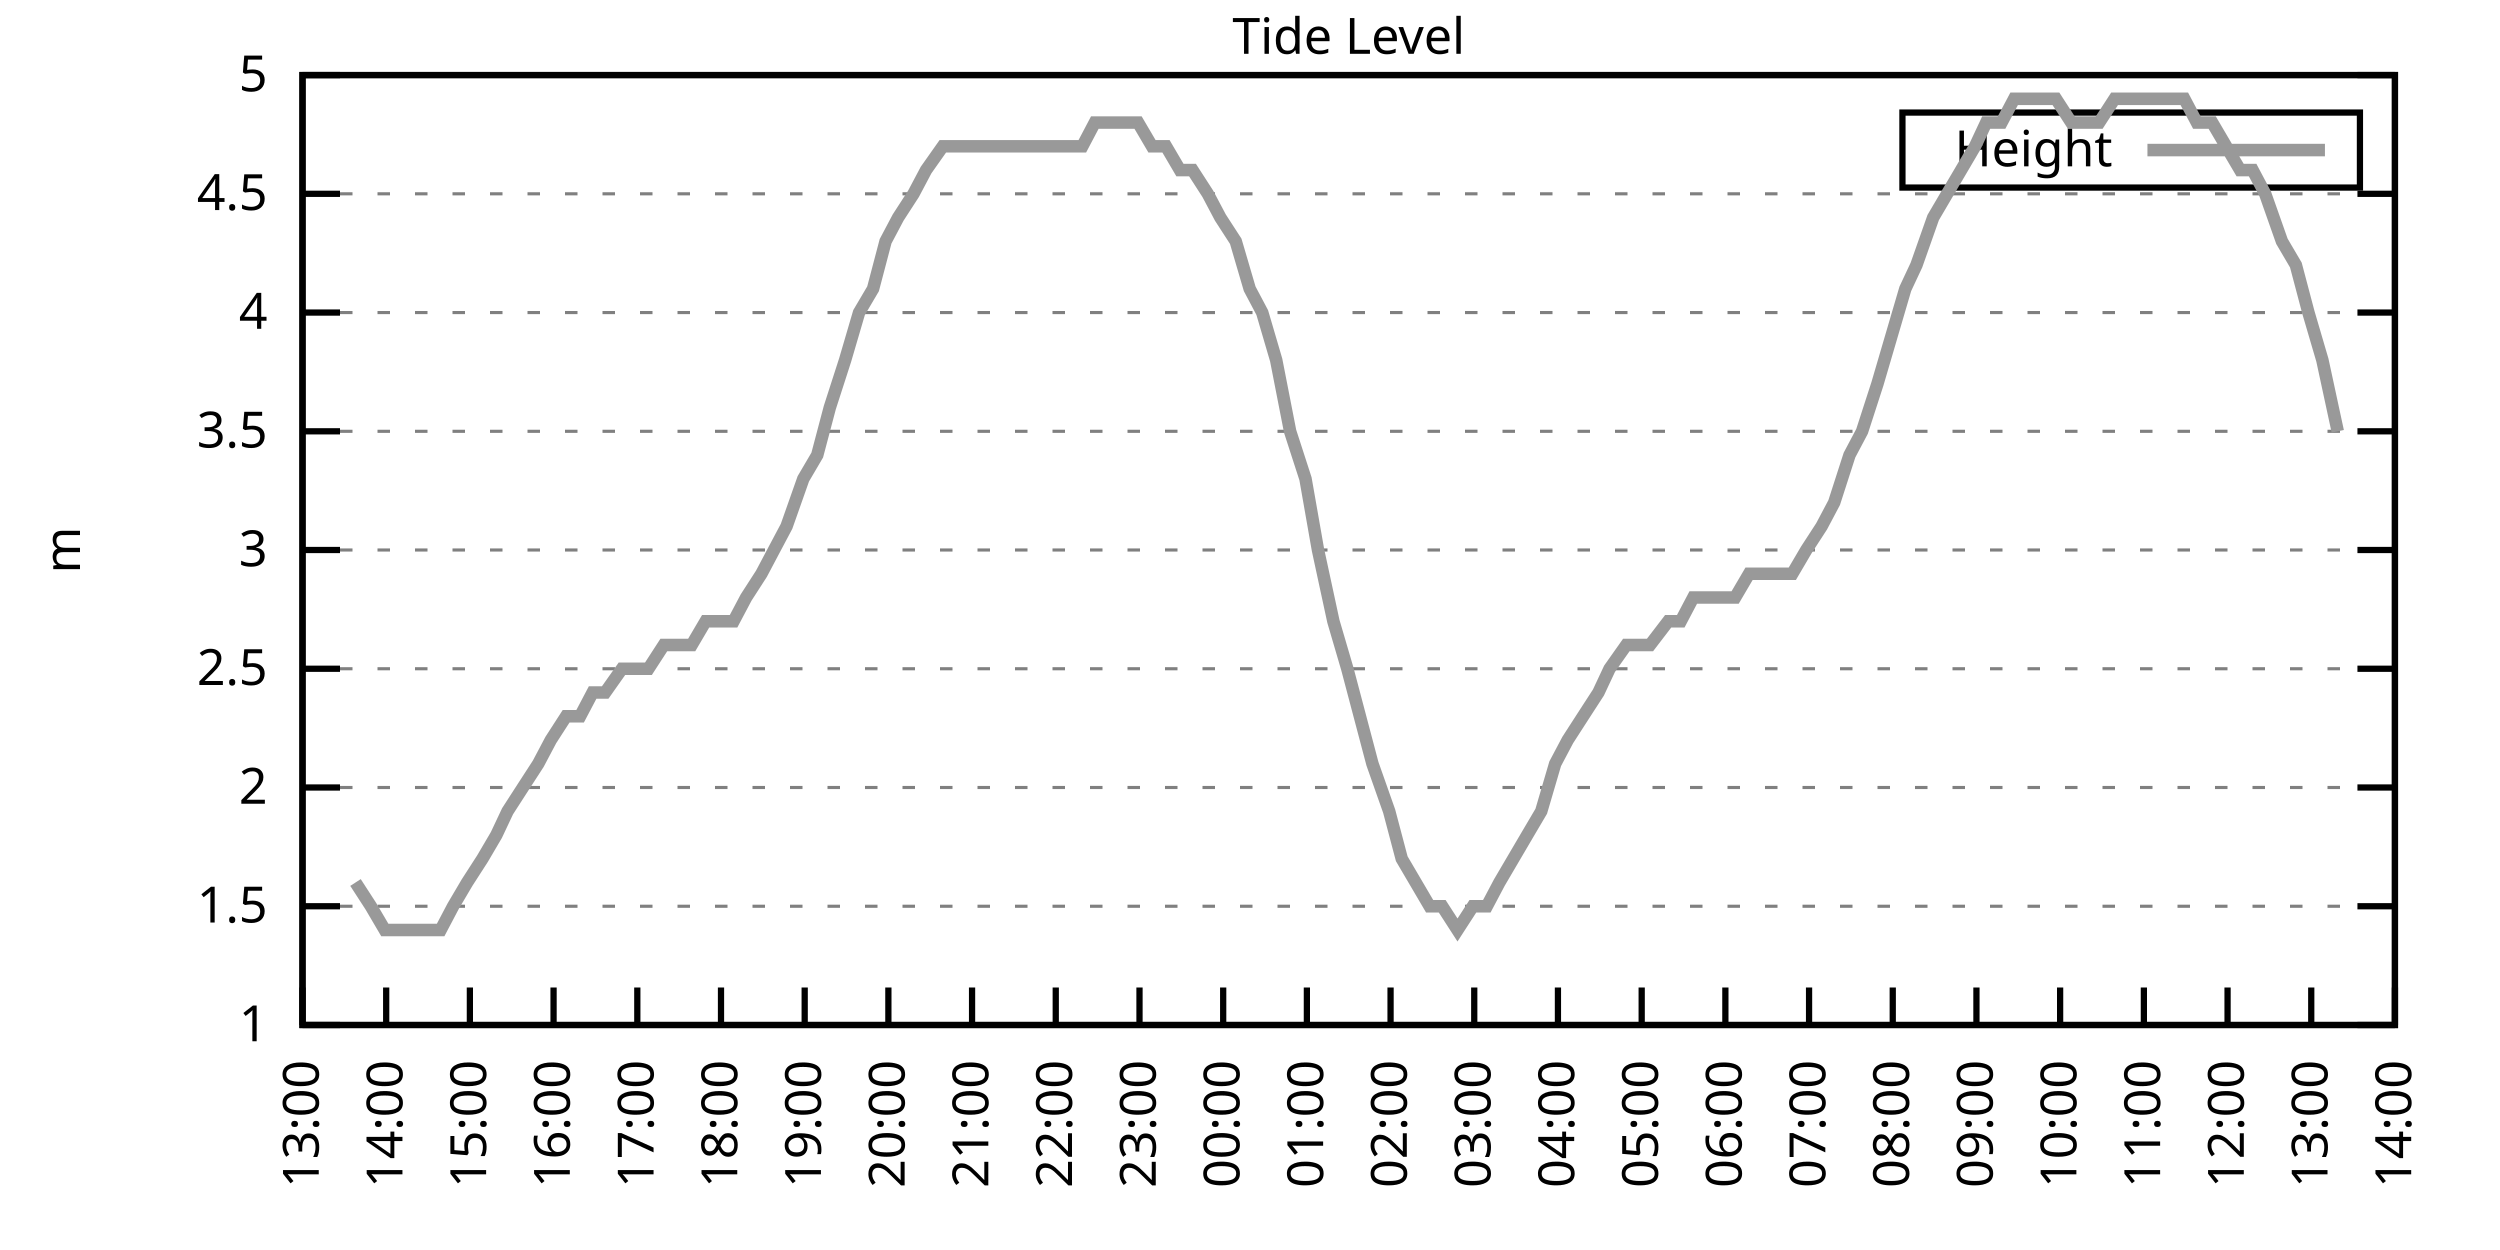
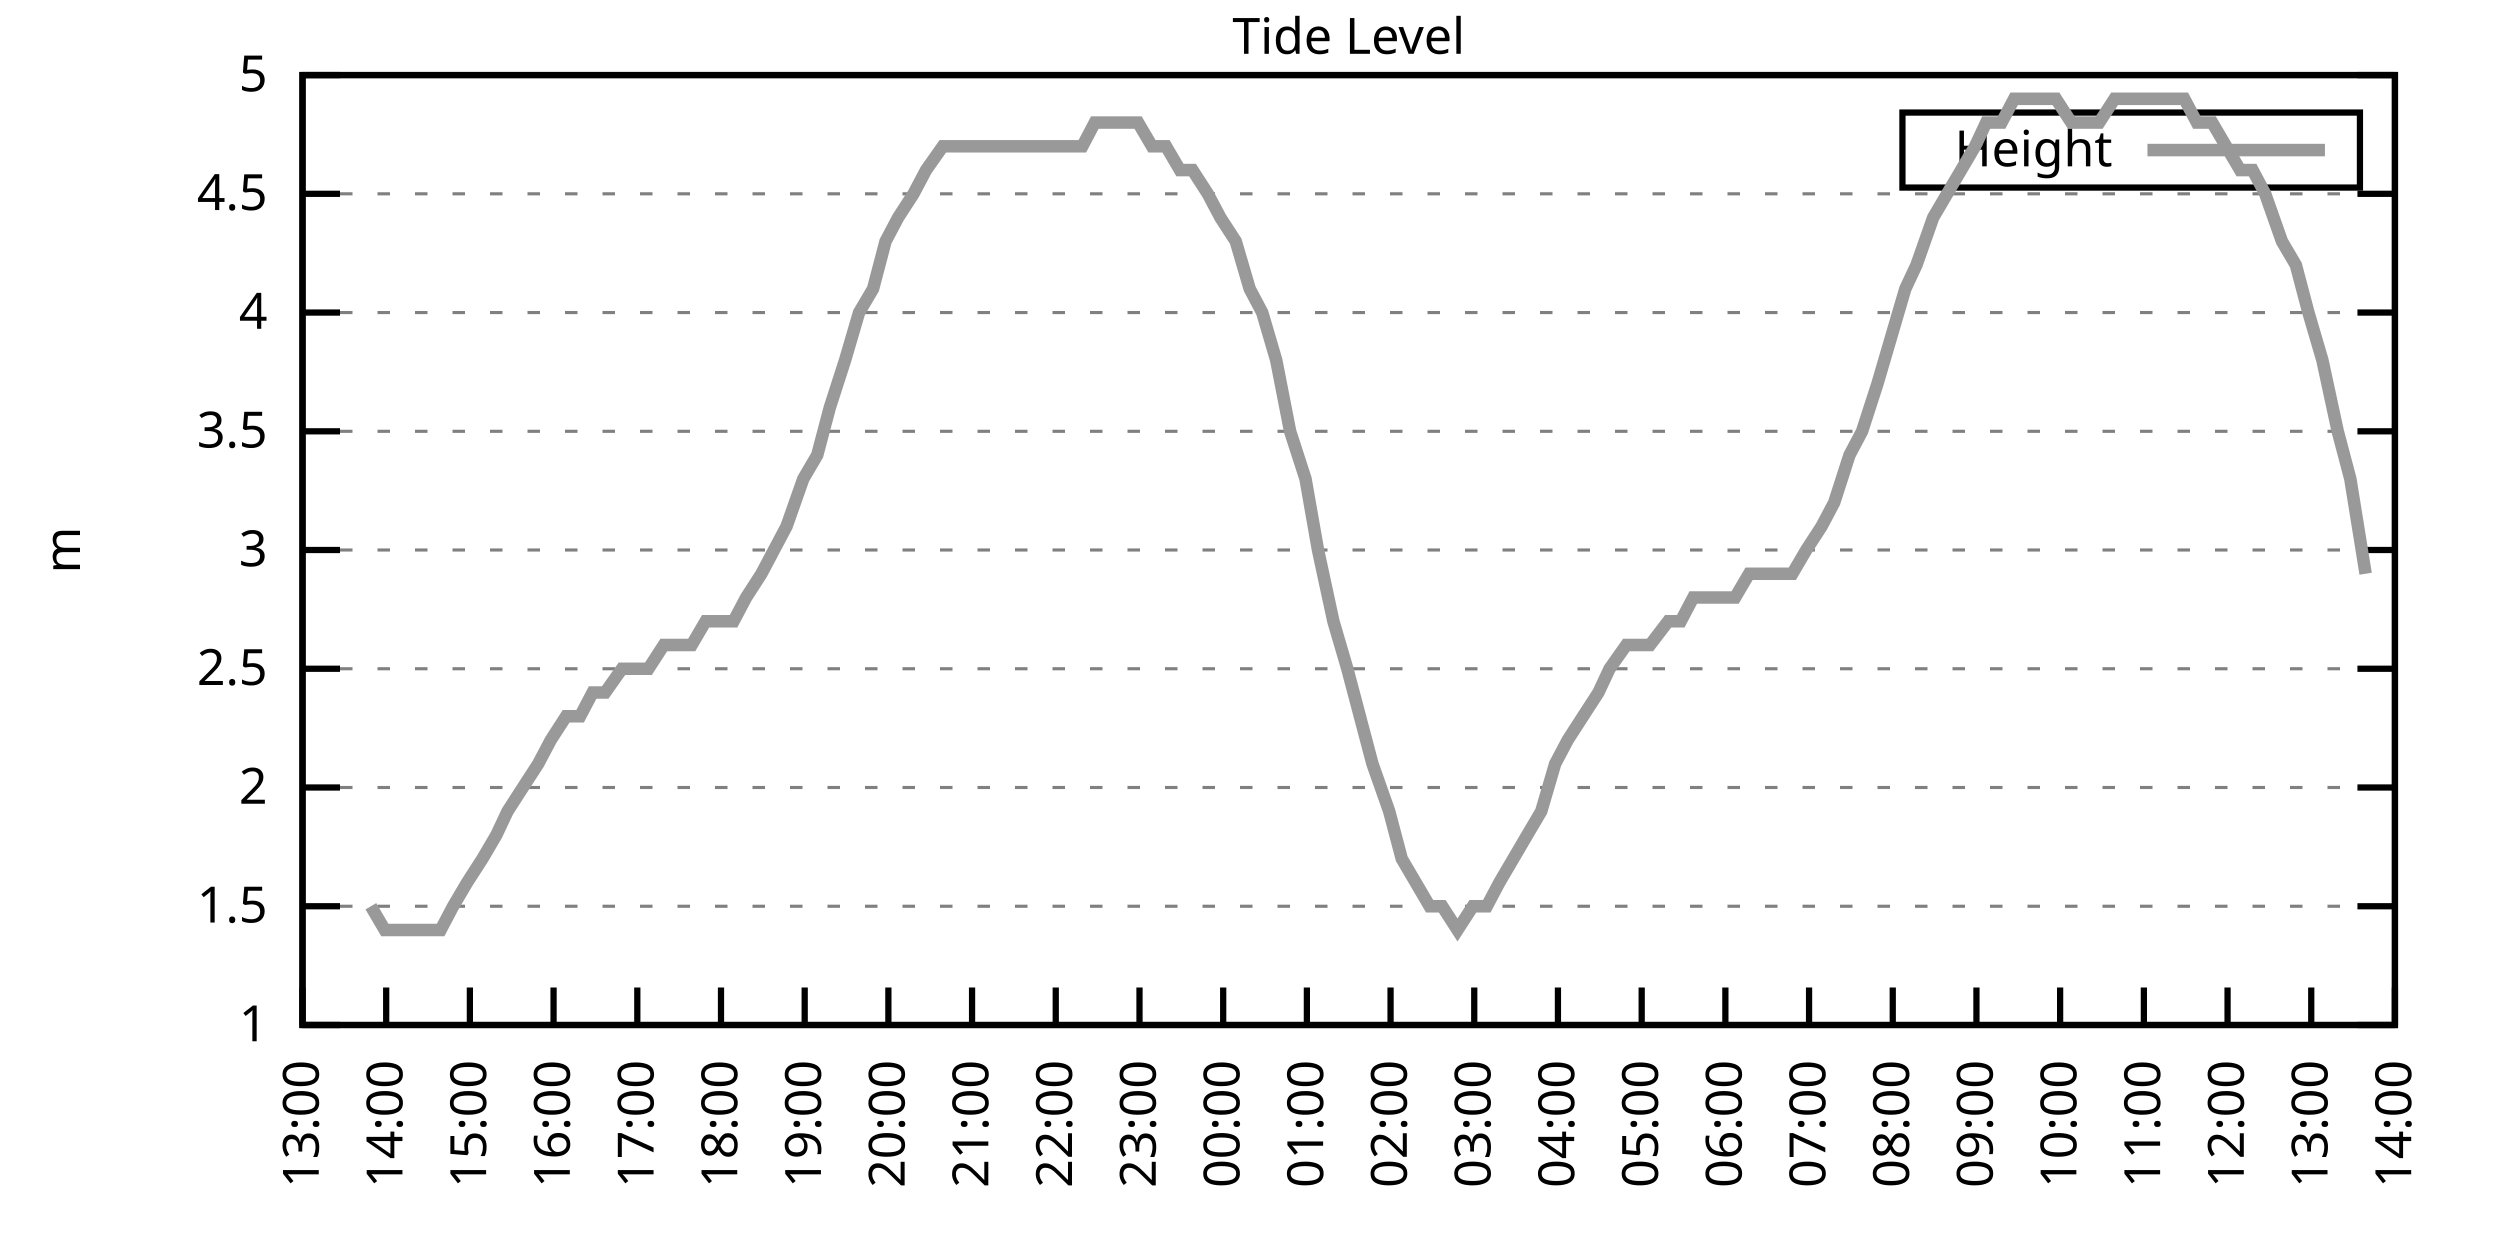
<svg xmlns="http://www.w3.org/2000/svg" xmlns:xlink="http://www.w3.org/1999/xlink" width="400" height="200" viewBox="0 0 400 200">
  <g id="gnuplot_canvas">
    <rect x="0" y="0" width="400" height="200" fill="none" />
    <defs>
      <circle id="gpDot" r="0.5" stroke-width="0.5" stroke="currentColor" />
      <path id="gpPt0" stroke-width="0.333" stroke="currentColor" d="M-1,0 h2 M0,-1 v2" />
      <path id="gpPt1" stroke-width="0.333" stroke="currentColor" d="M-1,-1 L1,1 M1,-1 L-1,1" />
      <path id="gpPt2" stroke-width="0.333" stroke="currentColor" d="M-1,0 L1,0 M0,-1 L0,1 M-1,-1 L1,1 M-1,1 L1,-1" />
      <rect id="gpPt3" stroke-width="0.333" stroke="currentColor" x="-1" y="-1" width="2" height="2" />
      <rect id="gpPt4" stroke-width="0.333" stroke="currentColor" fill="currentColor" x="-1" y="-1" width="2" height="2" />
      <circle id="gpPt5" stroke-width="0.333" stroke="currentColor" cx="0" cy="0" r="1" />
      <use xlink:href="#gpPt5" id="gpPt6" fill="currentColor" stroke="none" />
      <path id="gpPt7" stroke-width="0.333" stroke="currentColor" d="M0,-1.33 L-1.33,0.67 L1.33,0.67 z" />
      <use xlink:href="#gpPt7" id="gpPt8" fill="currentColor" stroke="none" />
      <use xlink:href="#gpPt7" id="gpPt9" stroke="currentColor" transform="rotate(180)" />
      <use xlink:href="#gpPt9" id="gpPt10" fill="currentColor" stroke="none" />
      <use xlink:href="#gpPt3" id="gpPt11" stroke="currentColor" transform="rotate(45)" />
      <use xlink:href="#gpPt11" id="gpPt12" fill="currentColor" stroke="none" />
      <path id="gpPt13" stroke-width="0.333" stroke="currentColor" d="M0,1.330 L1.265,0.411 L0.782,-1.067 L-0.782,-1.076 L-1.265,0.411 z" />
      <use xlink:href="#gpPt13" id="gpPt14" fill="currentColor" stroke="none" />
      <filter id="textbox" filterUnits="objectBoundingBox" x="0" y="0" height="1" width="1">
        <feFlood flood-color="white" flood-opacity="1" result="bgnd" />
        <feComposite in="SourceGraphic" in2="bgnd" operator="atop" />
      </filter>
      <filter id="greybox" filterUnits="objectBoundingBox" x="0" y="0" height="1" width="1">
        <feFlood flood-color="lightgrey" flood-opacity="1" result="grey" />
        <feComposite in="SourceGraphic" in2="grey" operator="atop" />
      </filter>
    </defs>
    <g fill="none" color="white" stroke="currentColor" stroke-width="1.00" stroke-linecap="butt" stroke-linejoin="miter">
</g>
    <g fill="none" color="black" stroke="currentColor" stroke-width="1.00" stroke-linecap="butt" stroke-linejoin="miter">
      <g stroke="none" shape-rendering="crispEdges">
        <polygon fill="rgb(255, 255, 255)" points="48.40,164.00 383.18,164.00 383.18,12.02 48.40,12.02 " />
      </g>
    </g>
    <g fill="none" color="black" stroke="currentColor" stroke-width="1.00" stroke-linecap="butt" stroke-linejoin="miter">
</g>
    <g fill="none" color="black" stroke="black" stroke-width="0.50" stroke-linecap="butt" stroke-linejoin="miter">
</g>
    <g fill="none" color="gray" stroke="currentColor" stroke-width="0.50" stroke-linecap="butt" stroke-linejoin="miter">
      <path stroke="gray" stroke-dasharray="2,4" class="gridline" d="M48.40,164.00 L383.19,164.00  " />
    </g>
    <g fill="none" color="gray" stroke="gray" stroke-width="1.00" stroke-linecap="butt" stroke-linejoin="miter">
</g>
    <g fill="none" color="black" stroke="currentColor" stroke-width="1.00" stroke-linecap="butt" stroke-linejoin="miter">
      <path stroke="black" d="M48.40,164.00 L54.40,164.00 M383.19,164.00 L377.19,164.00  " />
      <g transform="translate(42.80,166.60)" stroke="none" fill="black" font-family="Sans" font-size="8.00" text-anchor="end">
        <text>
          <tspan font-family="Sans"> 1</tspan>
        </text>
      </g>
    </g>
    <g fill="none" color="black" stroke="currentColor" stroke-width="1.00" stroke-linecap="butt" stroke-linejoin="miter">
</g>
    <g fill="none" color="black" stroke="black" stroke-width="0.50" stroke-linecap="butt" stroke-linejoin="miter">
</g>
    <g fill="none" color="gray" stroke="currentColor" stroke-width="0.50" stroke-linecap="butt" stroke-linejoin="miter">
      <path stroke="gray" stroke-dasharray="2,4" class="gridline" d="M48.40,145.00 L383.19,145.00  " />
    </g>
    <g fill="none" color="gray" stroke="gray" stroke-width="1.00" stroke-linecap="butt" stroke-linejoin="miter">
</g>
    <g fill="none" color="black" stroke="currentColor" stroke-width="1.00" stroke-linecap="butt" stroke-linejoin="miter">
      <path stroke="black" d="M48.40,145.00 L54.40,145.00 M383.19,145.00 L377.19,145.00  " />
      <g transform="translate(42.80,147.60)" stroke="none" fill="black" font-family="Sans" font-size="8.00" text-anchor="end">
        <text>
          <tspan font-family="Sans"> 1.5</tspan>
        </text>
      </g>
    </g>
    <g fill="none" color="black" stroke="currentColor" stroke-width="1.00" stroke-linecap="butt" stroke-linejoin="miter">
</g>
    <g fill="none" color="black" stroke="black" stroke-width="0.50" stroke-linecap="butt" stroke-linejoin="miter">
</g>
    <g fill="none" color="gray" stroke="currentColor" stroke-width="0.50" stroke-linecap="butt" stroke-linejoin="miter">
      <path stroke="gray" stroke-dasharray="2,4" class="gridline" d="M48.40,126.00 L383.19,126.00  " />
    </g>
    <g fill="none" color="gray" stroke="gray" stroke-width="1.00" stroke-linecap="butt" stroke-linejoin="miter">
</g>
    <g fill="none" color="black" stroke="currentColor" stroke-width="1.00" stroke-linecap="butt" stroke-linejoin="miter">
      <path stroke="black" d="M48.40,126.00 L54.40,126.00 M383.19,126.00 L377.19,126.00  " />
      <g transform="translate(42.80,128.60)" stroke="none" fill="black" font-family="Sans" font-size="8.00" text-anchor="end">
        <text>
          <tspan font-family="Sans"> 2</tspan>
        </text>
      </g>
    </g>
    <g fill="none" color="black" stroke="currentColor" stroke-width="1.00" stroke-linecap="butt" stroke-linejoin="miter">
</g>
    <g fill="none" color="black" stroke="black" stroke-width="0.50" stroke-linecap="butt" stroke-linejoin="miter">
</g>
    <g fill="none" color="gray" stroke="currentColor" stroke-width="0.50" stroke-linecap="butt" stroke-linejoin="miter">
      <path stroke="gray" stroke-dasharray="2,4" class="gridline" d="M48.40,107.00 L383.19,107.00  " />
    </g>
    <g fill="none" color="gray" stroke="gray" stroke-width="1.00" stroke-linecap="butt" stroke-linejoin="miter">
</g>
    <g fill="none" color="black" stroke="currentColor" stroke-width="1.00" stroke-linecap="butt" stroke-linejoin="miter">
      <path stroke="black" d="M48.40,107.00 L54.40,107.00 M383.19,107.00 L377.19,107.00  " />
      <g transform="translate(42.80,109.60)" stroke="none" fill="black" font-family="Sans" font-size="8.00" text-anchor="end">
        <text>
          <tspan font-family="Sans"> 2.5</tspan>
        </text>
      </g>
    </g>
    <g fill="none" color="black" stroke="currentColor" stroke-width="1.00" stroke-linecap="butt" stroke-linejoin="miter">
</g>
    <g fill="none" color="black" stroke="black" stroke-width="0.50" stroke-linecap="butt" stroke-linejoin="miter">
</g>
    <g fill="none" color="gray" stroke="currentColor" stroke-width="0.50" stroke-linecap="butt" stroke-linejoin="miter">
      <path stroke="gray" stroke-dasharray="2,4" class="gridline" d="M48.40,88.00 L383.19,88.00  " />
    </g>
    <g fill="none" color="gray" stroke="gray" stroke-width="1.00" stroke-linecap="butt" stroke-linejoin="miter">
</g>
    <g fill="none" color="black" stroke="currentColor" stroke-width="1.00" stroke-linecap="butt" stroke-linejoin="miter">
      <path stroke="black" d="M48.40,88.00 L54.40,88.00 M383.19,88.00 L377.19,88.00  " />
      <g transform="translate(42.80,90.60)" stroke="none" fill="black" font-family="Sans" font-size="8.00" text-anchor="end">
        <text>
          <tspan font-family="Sans"> 3</tspan>
        </text>
      </g>
    </g>
    <g fill="none" color="black" stroke="currentColor" stroke-width="1.00" stroke-linecap="butt" stroke-linejoin="miter">
</g>
    <g fill="none" color="black" stroke="black" stroke-width="0.50" stroke-linecap="butt" stroke-linejoin="miter">
</g>
    <g fill="none" color="gray" stroke="currentColor" stroke-width="0.50" stroke-linecap="butt" stroke-linejoin="miter">
      <path stroke="gray" stroke-dasharray="2,4" class="gridline" d="M48.40,69.01 L383.19,69.01  " />
    </g>
    <g fill="none" color="gray" stroke="gray" stroke-width="1.00" stroke-linecap="butt" stroke-linejoin="miter">
</g>
    <g fill="none" color="black" stroke="currentColor" stroke-width="1.00" stroke-linecap="butt" stroke-linejoin="miter">
      <path stroke="black" d="M48.40,69.01 L54.40,69.01 M383.19,69.01 L377.19,69.01  " />
      <g transform="translate(42.80,71.61)" stroke="none" fill="black" font-family="Sans" font-size="8.00" text-anchor="end">
        <text>
          <tspan font-family="Sans"> 3.5</tspan>
        </text>
      </g>
    </g>
    <g fill="none" color="black" stroke="currentColor" stroke-width="1.00" stroke-linecap="butt" stroke-linejoin="miter">
</g>
    <g fill="none" color="black" stroke="black" stroke-width="0.50" stroke-linecap="butt" stroke-linejoin="miter">
</g>
    <g fill="none" color="gray" stroke="currentColor" stroke-width="0.50" stroke-linecap="butt" stroke-linejoin="miter">
      <path stroke="gray" stroke-dasharray="2,4" class="gridline" d="M48.40,50.01 L383.19,50.01  " />
    </g>
    <g fill="none" color="gray" stroke="gray" stroke-width="1.00" stroke-linecap="butt" stroke-linejoin="miter">
</g>
    <g fill="none" color="black" stroke="currentColor" stroke-width="1.00" stroke-linecap="butt" stroke-linejoin="miter">
      <path stroke="black" d="M48.40,50.01 L54.40,50.01 M383.19,50.01 L377.19,50.01  " />
      <g transform="translate(42.80,52.61)" stroke="none" fill="black" font-family="Sans" font-size="8.00" text-anchor="end">
        <text>
          <tspan font-family="Sans"> 4</tspan>
        </text>
      </g>
    </g>
    <g fill="none" color="black" stroke="currentColor" stroke-width="1.00" stroke-linecap="butt" stroke-linejoin="miter">
</g>
    <g fill="none" color="black" stroke="black" stroke-width="0.50" stroke-linecap="butt" stroke-linejoin="miter">
</g>
    <g fill="none" color="gray" stroke="currentColor" stroke-width="0.50" stroke-linecap="butt" stroke-linejoin="miter">
      <path stroke="gray" stroke-dasharray="2,4" class="gridline" d="M48.40,31.01 L383.19,31.01  " />
    </g>
    <g fill="none" color="gray" stroke="gray" stroke-width="1.00" stroke-linecap="butt" stroke-linejoin="miter">
</g>
    <g fill="none" color="black" stroke="currentColor" stroke-width="1.00" stroke-linecap="butt" stroke-linejoin="miter">
      <path stroke="black" d="M48.40,31.01 L54.40,31.01 M383.19,31.01 L377.19,31.01  " />
      <g transform="translate(42.80,33.61)" stroke="none" fill="black" font-family="Sans" font-size="8.00" text-anchor="end">
        <text>
          <tspan font-family="Sans"> 4.5</tspan>
        </text>
      </g>
    </g>
    <g fill="none" color="black" stroke="currentColor" stroke-width="1.00" stroke-linecap="butt" stroke-linejoin="miter">
</g>
    <g fill="none" color="black" stroke="black" stroke-width="0.50" stroke-linecap="butt" stroke-linejoin="miter">
</g>
    <g fill="none" color="gray" stroke="currentColor" stroke-width="0.50" stroke-linecap="butt" stroke-linejoin="miter">
      <path stroke="gray" stroke-dasharray="2,4" class="gridline" d="M48.40,12.01 L383.19,12.01  " />
    </g>
    <g fill="none" color="gray" stroke="gray" stroke-width="1.00" stroke-linecap="butt" stroke-linejoin="miter">
</g>
    <g fill="none" color="black" stroke="currentColor" stroke-width="1.00" stroke-linecap="butt" stroke-linejoin="miter">
      <path stroke="black" d="M48.40,12.01 L54.40,12.01 M383.19,12.01 L377.19,12.01  " />
      <g transform="translate(42.80,14.61)" stroke="none" fill="black" font-family="Sans" font-size="8.00" text-anchor="end">
        <text>
          <tspan font-family="Sans"> 5</tspan>
        </text>
      </g>
    </g>
    <g fill="none" color="black" stroke="currentColor" stroke-width="1.00" stroke-linecap="butt" stroke-linejoin="miter">
      <path stroke="black" d="M48.40,164.00 L48.40,158.00  " />
      <g transform="translate(51.00,169.60) rotate(270.00)" stroke="none" fill="black" font-family="Sans" font-size="8.00" text-anchor="end">
        <text>
          <tspan font-family="Sans">13:00</tspan>
        </text>
      </g>
    </g>
    <g fill="none" color="black" stroke="currentColor" stroke-width="1.00" stroke-linecap="butt" stroke-linejoin="miter">
      <path stroke="black" d="M61.79,164.00 L61.79,158.00  " />
      <g transform="translate(64.39,169.60) rotate(270.00)" stroke="none" fill="black" font-family="Sans" font-size="8.00" text-anchor="end">
        <text>
          <tspan font-family="Sans">14:00</tspan>
        </text>
      </g>
    </g>
    <g fill="none" color="black" stroke="currentColor" stroke-width="1.00" stroke-linecap="butt" stroke-linejoin="miter">
      <path stroke="black" d="M75.18,164.00 L75.18,158.00  " />
      <g transform="translate(77.78,169.60) rotate(270.00)" stroke="none" fill="black" font-family="Sans" font-size="8.00" text-anchor="end">
        <text>
          <tspan font-family="Sans">15:00</tspan>
        </text>
      </g>
    </g>
    <g fill="none" color="black" stroke="currentColor" stroke-width="1.00" stroke-linecap="butt" stroke-linejoin="miter">
      <path stroke="black" d="M88.57,164.00 L88.57,158.00  " />
      <g transform="translate(91.17,169.60) rotate(270.00)" stroke="none" fill="black" font-family="Sans" font-size="8.00" text-anchor="end">
        <text>
          <tspan font-family="Sans">16:00</tspan>
        </text>
      </g>
    </g>
    <g fill="none" color="black" stroke="currentColor" stroke-width="1.00" stroke-linecap="butt" stroke-linejoin="miter">
      <path stroke="black" d="M101.97,164.00 L101.97,158.00  " />
      <g transform="translate(104.57,169.60) rotate(270.00)" stroke="none" fill="black" font-family="Sans" font-size="8.00" text-anchor="end">
        <text>
          <tspan font-family="Sans">17:00</tspan>
        </text>
      </g>
    </g>
    <g fill="none" color="black" stroke="currentColor" stroke-width="1.00" stroke-linecap="butt" stroke-linejoin="miter">
      <path stroke="black" d="M115.36,164.00 L115.36,158.00  " />
      <g transform="translate(117.96,169.60) rotate(270.00)" stroke="none" fill="black" font-family="Sans" font-size="8.00" text-anchor="end">
        <text>
          <tspan font-family="Sans">18:00</tspan>
        </text>
      </g>
    </g>
    <g fill="none" color="black" stroke="currentColor" stroke-width="1.00" stroke-linecap="butt" stroke-linejoin="miter">
      <path stroke="black" d="M128.75,164.00 L128.75,158.00  " />
      <g transform="translate(131.35,169.60) rotate(270.00)" stroke="none" fill="black" font-family="Sans" font-size="8.00" text-anchor="end">
        <text>
          <tspan font-family="Sans">19:00</tspan>
        </text>
      </g>
    </g>
    <g fill="none" color="black" stroke="currentColor" stroke-width="1.00" stroke-linecap="butt" stroke-linejoin="miter">
      <path stroke="black" d="M142.14,164.00 L142.14,158.00  " />
      <g transform="translate(144.74,169.60) rotate(270.00)" stroke="none" fill="black" font-family="Sans" font-size="8.00" text-anchor="end">
        <text>
          <tspan font-family="Sans">20:00</tspan>
        </text>
      </g>
    </g>
    <g fill="none" color="black" stroke="currentColor" stroke-width="1.00" stroke-linecap="butt" stroke-linejoin="miter">
      <path stroke="black" d="M155.53,164.00 L155.53,158.00  " />
      <g transform="translate(158.13,169.60) rotate(270.00)" stroke="none" fill="black" font-family="Sans" font-size="8.00" text-anchor="end">
        <text>
          <tspan font-family="Sans">21:00</tspan>
        </text>
      </g>
    </g>
    <g fill="none" color="black" stroke="currentColor" stroke-width="1.00" stroke-linecap="butt" stroke-linejoin="miter">
      <path stroke="black" d="M168.92,164.00 L168.92,158.00  " />
      <g transform="translate(171.52,169.60) rotate(270.00)" stroke="none" fill="black" font-family="Sans" font-size="8.00" text-anchor="end">
        <text>
          <tspan font-family="Sans">22:00</tspan>
        </text>
      </g>
    </g>
    <g fill="none" color="black" stroke="currentColor" stroke-width="1.00" stroke-linecap="butt" stroke-linejoin="miter">
      <path stroke="black" d="M182.32,164.00 L182.32,158.00  " />
      <g transform="translate(184.92,169.60) rotate(270.00)" stroke="none" fill="black" font-family="Sans" font-size="8.00" text-anchor="end">
        <text>
          <tspan font-family="Sans">23:00</tspan>
        </text>
      </g>
    </g>
    <g fill="none" color="black" stroke="currentColor" stroke-width="1.00" stroke-linecap="butt" stroke-linejoin="miter">
      <path stroke="black" d="M195.71,164.00 L195.71,158.00  " />
      <g transform="translate(198.31,169.60) rotate(270.00)" stroke="none" fill="black" font-family="Sans" font-size="8.00" text-anchor="end">
        <text>
          <tspan font-family="Sans">00:00</tspan>
        </text>
      </g>
    </g>
    <g fill="none" color="black" stroke="currentColor" stroke-width="1.00" stroke-linecap="butt" stroke-linejoin="miter">
      <path stroke="black" d="M209.10,164.00 L209.10,158.00  " />
      <g transform="translate(211.70,169.60) rotate(270.00)" stroke="none" fill="black" font-family="Sans" font-size="8.00" text-anchor="end">
        <text>
          <tspan font-family="Sans">01:00</tspan>
        </text>
      </g>
    </g>
    <g fill="none" color="black" stroke="currentColor" stroke-width="1.00" stroke-linecap="butt" stroke-linejoin="miter">
      <path stroke="black" d="M222.49,164.00 L222.49,158.00  " />
      <g transform="translate(225.09,169.60) rotate(270.00)" stroke="none" fill="black" font-family="Sans" font-size="8.00" text-anchor="end">
        <text>
          <tspan font-family="Sans">02:00</tspan>
        </text>
      </g>
    </g>
    <g fill="none" color="black" stroke="currentColor" stroke-width="1.00" stroke-linecap="butt" stroke-linejoin="miter">
      <path stroke="black" d="M235.88,164.00 L235.88,158.00  " />
      <g transform="translate(238.48,169.60) rotate(270.00)" stroke="none" fill="black" font-family="Sans" font-size="8.00" text-anchor="end">
        <text>
          <tspan font-family="Sans">03:00</tspan>
        </text>
      </g>
    </g>
    <g fill="none" color="black" stroke="currentColor" stroke-width="1.00" stroke-linecap="butt" stroke-linejoin="miter">
      <path stroke="black" d="M249.27,164.00 L249.27,158.00  " />
      <g transform="translate(251.87,169.60) rotate(270.00)" stroke="none" fill="black" font-family="Sans" font-size="8.00" text-anchor="end">
        <text>
          <tspan font-family="Sans">04:00</tspan>
        </text>
      </g>
    </g>
    <g fill="none" color="black" stroke="currentColor" stroke-width="1.00" stroke-linecap="butt" stroke-linejoin="miter">
      <path stroke="black" d="M262.67,164.00 L262.67,158.00  " />
      <g transform="translate(265.27,169.60) rotate(270.00)" stroke="none" fill="black" font-family="Sans" font-size="8.00" text-anchor="end">
        <text>
          <tspan font-family="Sans">05:00</tspan>
        </text>
      </g>
    </g>
    <g fill="none" color="black" stroke="currentColor" stroke-width="1.00" stroke-linecap="butt" stroke-linejoin="miter">
      <path stroke="black" d="M276.06,164.00 L276.06,158.00  " />
      <g transform="translate(278.66,169.60) rotate(270.00)" stroke="none" fill="black" font-family="Sans" font-size="8.00" text-anchor="end">
        <text>
          <tspan font-family="Sans">06:00</tspan>
        </text>
      </g>
    </g>
    <g fill="none" color="black" stroke="currentColor" stroke-width="1.00" stroke-linecap="butt" stroke-linejoin="miter">
      <path stroke="black" d="M289.45,164.00 L289.45,158.00  " />
      <g transform="translate(292.05,169.60) rotate(270.00)" stroke="none" fill="black" font-family="Sans" font-size="8.00" text-anchor="end">
        <text>
          <tspan font-family="Sans">07:00</tspan>
        </text>
      </g>
    </g>
    <g fill="none" color="black" stroke="currentColor" stroke-width="1.00" stroke-linecap="butt" stroke-linejoin="miter">
      <path stroke="black" d="M302.84,164.00 L302.84,158.00  " />
      <g transform="translate(305.44,169.60) rotate(270.00)" stroke="none" fill="black" font-family="Sans" font-size="8.00" text-anchor="end">
        <text>
          <tspan font-family="Sans">08:00</tspan>
        </text>
      </g>
    </g>
    <g fill="none" color="black" stroke="currentColor" stroke-width="1.00" stroke-linecap="butt" stroke-linejoin="miter">
      <path stroke="black" d="M316.23,164.00 L316.23,158.00  " />
      <g transform="translate(318.83,169.60) rotate(270.00)" stroke="none" fill="black" font-family="Sans" font-size="8.00" text-anchor="end">
        <text>
          <tspan font-family="Sans">09:00</tspan>
        </text>
      </g>
    </g>
    <g fill="none" color="black" stroke="currentColor" stroke-width="1.00" stroke-linecap="butt" stroke-linejoin="miter">
      <path stroke="black" d="M329.62,164.00 L329.62,158.00  " />
      <g transform="translate(332.22,169.60) rotate(270.00)" stroke="none" fill="black" font-family="Sans" font-size="8.00" text-anchor="end">
        <text>
          <tspan font-family="Sans">10:00</tspan>
        </text>
      </g>
    </g>
    <g fill="none" color="black" stroke="currentColor" stroke-width="1.00" stroke-linecap="butt" stroke-linejoin="miter">
      <path stroke="black" d="M343.02,164.00 L343.02,158.00  " />
      <g transform="translate(345.62,169.60) rotate(270.00)" stroke="none" fill="black" font-family="Sans" font-size="8.00" text-anchor="end">
        <text>
          <tspan font-family="Sans">11:00</tspan>
        </text>
      </g>
    </g>
    <g fill="none" color="black" stroke="currentColor" stroke-width="1.00" stroke-linecap="butt" stroke-linejoin="miter">
      <path stroke="black" d="M356.41,164.00 L356.41,158.00  " />
      <g transform="translate(359.01,169.60) rotate(270.00)" stroke="none" fill="black" font-family="Sans" font-size="8.00" text-anchor="end">
        <text>
          <tspan font-family="Sans">12:00</tspan>
        </text>
      </g>
    </g>
    <g fill="none" color="black" stroke="currentColor" stroke-width="1.00" stroke-linecap="butt" stroke-linejoin="miter">
      <path stroke="black" d="M369.80,164.00 L369.80,158.00  " />
      <g transform="translate(372.40,169.60) rotate(270.00)" stroke="none" fill="black" font-family="Sans" font-size="8.00" text-anchor="end">
        <text>
          <tspan font-family="Sans">13:00</tspan>
        </text>
      </g>
    </g>
    <g fill="none" color="black" stroke="currentColor" stroke-width="1.00" stroke-linecap="butt" stroke-linejoin="miter">
      <path stroke="black" d="M383.19,164.00 L383.19,158.00  " />
      <g transform="translate(385.79,169.60) rotate(270.00)" stroke="none" fill="black" font-family="Sans" font-size="8.00" text-anchor="end">
        <text>
          <tspan font-family="Sans">14:00</tspan>
        </text>
      </g>
    </g>
    <g fill="none" color="black" stroke="currentColor" stroke-width="1.00" stroke-linecap="butt" stroke-linejoin="miter">
</g>
    <g fill="none" color="black" stroke="currentColor" stroke-width="1.00" stroke-linecap="butt" stroke-linejoin="miter">
      <path stroke="black" d="M48.40,12.01 L48.40,164.00 L383.19,164.00 L383.19,12.01 L48.40,12.01 Z  " />
    </g>
    <g fill="none" color="black" stroke="currentColor" stroke-width="1.00" stroke-linecap="butt" stroke-linejoin="miter">
</g>
    <g fill="none" color="black" stroke="currentColor" stroke-width="1.00" stroke-linecap="butt" stroke-linejoin="miter">
      <path stroke="black" d="M304.39,30.01 L304.39,18.01 L377.59,18.01 L377.59,30.01 L304.39,30.01 Z  " />
    </g>
    <g id="Tide_level_plot_1">
      <g fill="none" color="white" stroke="black" stroke-width="2.00" stroke-linecap="butt" stroke-linejoin="miter">
</g>
      <g fill="none" color="black" stroke="currentColor" stroke-width="2.00" stroke-linecap="butt" stroke-linejoin="miter">
        <g transform="translate(337.99,26.61)" stroke="none" fill="black" font-family="Sans" font-size="8.00" text-anchor="end">
          <text>
            <tspan font-family="Sans">Height</tspan>
          </text>
        </g>
      </g>
      <g fill="none" color="black" stroke="currentColor" stroke-width="2.00" stroke-linecap="butt" stroke-linejoin="miter">
-         <path stroke="rgb(153, 153, 153)" d="M343.59,24.01 L371.99,24.01 M56.88,141.20 L59.34,145.00 L61.57,148.80 L63.80,148.80 L66.03,148.80 L67.82,148.80   L70.50,148.80 L72.50,145.00 L74.74,141.20 L77.19,137.40 L79.42,133.60 L81.21,129.80 L83.66,126.00 L86.12,122.20   L88.13,118.40 L90.58,114.60 L92.82,114.60 L94.82,110.80 L96.83,110.80 L99.51,107.00 L101.52,107.00 L103.75,107.00   L106.21,103.20 L108.22,103.20 L110.67,103.20 L112.90,99.40 L114.69,99.40 L117.37,99.40 L119.38,95.60 L121.83,91.80   L123.84,88.00 L125.85,84.21 L128.53,76.61 L130.76,72.81 L132.77,65.21 L135.22,57.61 L137.45,50.01 L139.69,46.21   L141.69,38.61 L143.70,34.81 L146.16,31.01 L148.17,27.21 L150.85,23.41 L153.08,23.41 L155.31,23.41 L157.54,23.41   L159.55,23.41 L161.56,23.41 L164.24,23.41 L166.47,23.41 L168.48,23.41 L170.49,23.41 L173.17,23.41 L175.17,19.61   L177.63,19.61 L179.86,19.61 L182.09,19.61 L184.32,23.41 L186.56,23.41 L188.79,27.21 L190.80,27.21 L193.25,31.01   L195.26,34.81 L197.72,38.61 L199.95,46.21 L201.96,50.01 L204.19,57.61 L206.42,69.01 L208.88,76.61 L210.88,88.00   L213.34,99.40 L215.57,107.00 L217.58,114.60 L219.59,122.20 L222.27,129.80 L224.28,137.40 L228.74,145.00 L230.75,145.00   L233.20,148.80 L235.66,145.00 L237.89,145.00 L239.90,141.20 L242.13,137.40 L244.36,133.60 L246.60,129.80 L248.83,122.20   L250.84,118.40 L253.29,114.60 L255.75,110.80 L257.53,107.00 L260.21,103.20 L262.44,103.20 L264.00,103.20 L266.91,99.40   L268.92,99.40 L270.92,95.60 L273.60,95.60 L275.61,95.60 L277.62,95.60 L279.85,91.80 L282.53,91.80 L284.54,91.80   L286.77,91.80 L289.00,88.00 L291.46,84.21 L293.47,80.41 L295.92,72.81 L297.93,69.01 L300.39,61.41 L302.62,53.81   L304.85,46.21 L306.63,42.41 L309.31,34.81 L311.54,31.01 L313.78,27.21 L316.01,23.41 L317.79,19.61 L320.25,19.61   L322.26,15.81 L324.94,15.81 L326.95,15.81 L328.95,15.81 L331.41,19.61 L333.86,19.61 L335.87,19.61 L338.33,15.81   L340.34,15.81 L342.79,15.81 L344.35,15.81 L347.26,15.81 L349.49,15.81 L351.50,19.61 L353.95,19.61 L356.18,23.41   L358.42,27.21 L360.42,27.21 L362.43,31.01 L365.11,38.61 L367.34,42.41 L369.35,50.01 L371.58,57.61 L374.04,69.01    " />
+         <path stroke="rgb(153, 153, 153)" d="M343.59,24.01 L371.99,24.01 M59.34,145.00 L61.57,148.80 L63.80,148.80 L66.03,148.80 L67.82,148.80 L70.50,148.80   L72.50,145.00 L74.74,141.20 L77.19,137.40 L79.42,133.60 L81.21,129.80 L83.66,126.00 L86.12,122.20 L88.13,118.40   L90.58,114.60 L92.82,114.60 L94.82,110.80 L96.83,110.80 L99.51,107.00 L101.52,107.00 L103.75,107.00 L106.21,103.20   L108.22,103.20 L110.67,103.20 L112.90,99.40 L114.69,99.40 L117.37,99.40 L119.38,95.60 L121.83,91.80 L123.84,88.00   L125.85,84.21 L128.53,76.61 L130.76,72.81 L132.77,65.21 L135.22,57.61 L137.45,50.01 L139.69,46.21 L141.69,38.61   L143.70,34.81 L146.16,31.01 L148.17,27.21 L150.85,23.41 L153.08,23.41 L155.31,23.41 L157.54,23.41 L159.55,23.41   L161.56,23.41 L164.24,23.41 L166.47,23.41 L168.48,23.41 L170.49,23.41 L173.17,23.41 L175.17,19.61 L177.63,19.61   L179.86,19.61 L182.09,19.61 L184.32,23.41 L186.56,23.41 L188.79,27.21 L190.80,27.21 L193.25,31.01 L195.26,34.81   L197.72,38.61 L199.95,46.21 L201.96,50.01 L204.19,57.61 L206.42,69.01 L208.88,76.61 L210.88,88.00 L213.34,99.40   L215.57,107.00 L217.58,114.60 L219.59,122.20 L222.27,129.80 L224.28,137.40 L228.74,145.00 L230.75,145.00 L233.20,148.80   L235.66,145.00 L237.89,145.00 L239.90,141.20 L242.13,137.40 L244.36,133.60 L246.60,129.80 L248.83,122.20 L250.84,118.40   L253.29,114.60 L255.75,110.80 L257.53,107.00 L260.21,103.20 L262.44,103.20 L264.00,103.20 L266.91,99.40 L268.92,99.40   L270.92,95.60 L273.60,95.60 L275.61,95.60 L277.62,95.60 L279.85,91.80 L282.53,91.80 L284.54,91.80 L286.77,91.80   L289.00,88.00 L291.46,84.21 L293.47,80.41 L295.92,72.81 L297.93,69.01 L300.39,61.41 L302.62,53.81 L304.85,46.21   L306.63,42.41 L309.31,34.81 L311.54,31.01 L313.78,27.21 L316.01,23.41 L317.79,19.61 L320.25,19.61 L322.26,15.81   L324.94,15.81 L326.95,15.81 L328.95,15.81 L331.41,19.61 L333.86,19.61 L335.87,19.61 L338.33,15.81 L340.34,15.81   L342.79,15.81 L344.35,15.81 L347.26,15.81 L349.49,15.81 L351.50,19.61 L353.95,19.61 L356.18,23.41 L358.42,27.21   L360.42,27.21 L362.43,31.01 L365.11,38.61 L367.34,42.41 L369.35,50.01 L371.58,57.61 L374.04,69.01 L376.05,76.61   L378.50,91.80  " />
      </g>
    </g>
    <g fill="none" color="black" stroke="currentColor" stroke-width="2.00" stroke-linecap="butt" stroke-linejoin="miter">
</g>
    <g fill="none" color="black" stroke="black" stroke-width="1.00" stroke-linecap="butt" stroke-linejoin="miter">
</g>
    <g fill="none" color="black" stroke="currentColor" stroke-width="1.00" stroke-linecap="butt" stroke-linejoin="miter">
      <path stroke="black" d="M48.40,12.01 L48.40,164.00 L383.19,164.00 L383.19,12.01 L48.40,12.01 Z  " />
      <g transform="translate(12.80,88.01) rotate(270.00)" stroke="none" fill="black" font-family="Sans" font-size="8.00" text-anchor="middle">
        <text>
          <tspan font-family="Sans">m</tspan>
        </text>
      </g>
    </g>
    <g fill="none" color="black" stroke="currentColor" stroke-width="1.00" stroke-linecap="butt" stroke-linejoin="miter">
</g>
    <g fill="none" color="black" stroke="currentColor" stroke-width="1.00" stroke-linecap="butt" stroke-linejoin="miter">
      <g transform="translate(215.79,8.61)" stroke="none" fill="black" font-family="Sans" font-size="8.00" text-anchor="middle">
        <text>
          <tspan font-family="Sans">Tide Level</tspan>
        </text>
      </g>
    </g>
    <g fill="none" color="black" stroke="currentColor" stroke-width="1.00" stroke-linecap="butt" stroke-linejoin="miter">
</g>
  </g>
</svg>
